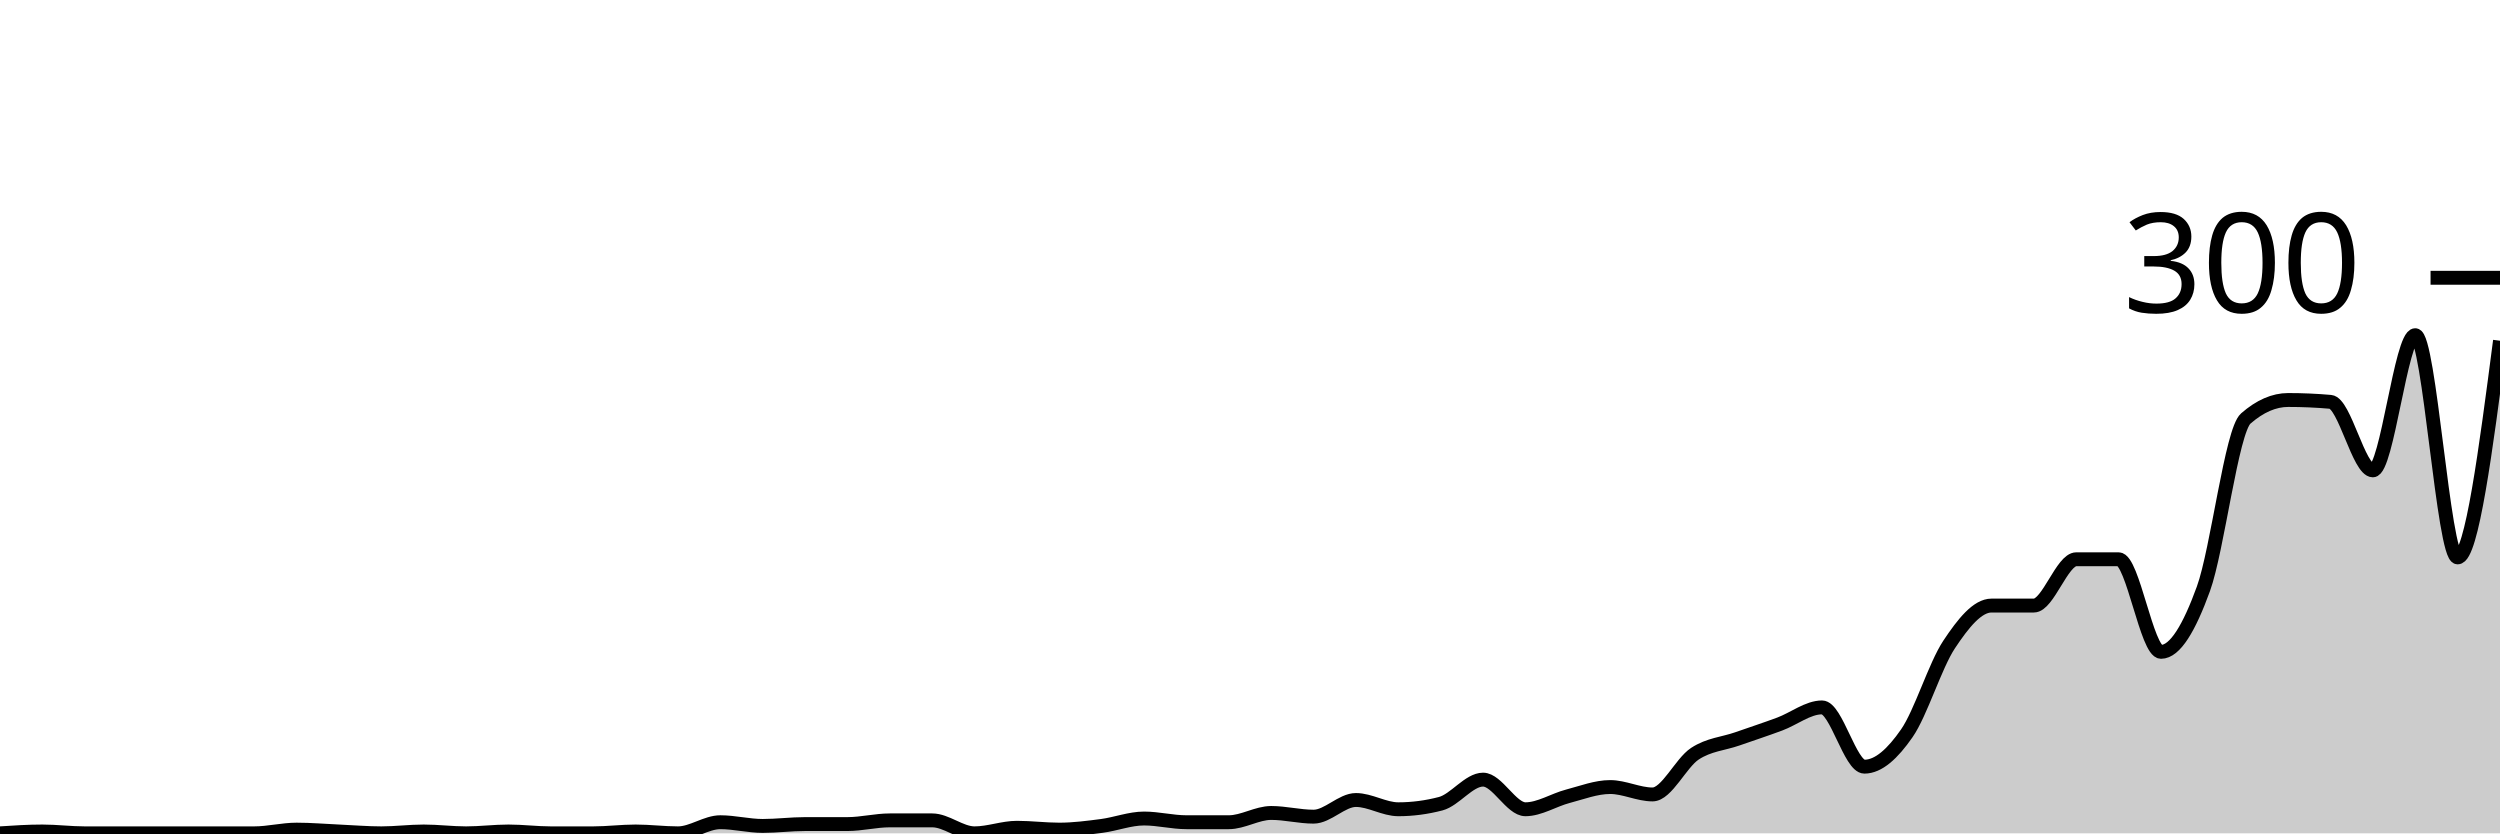
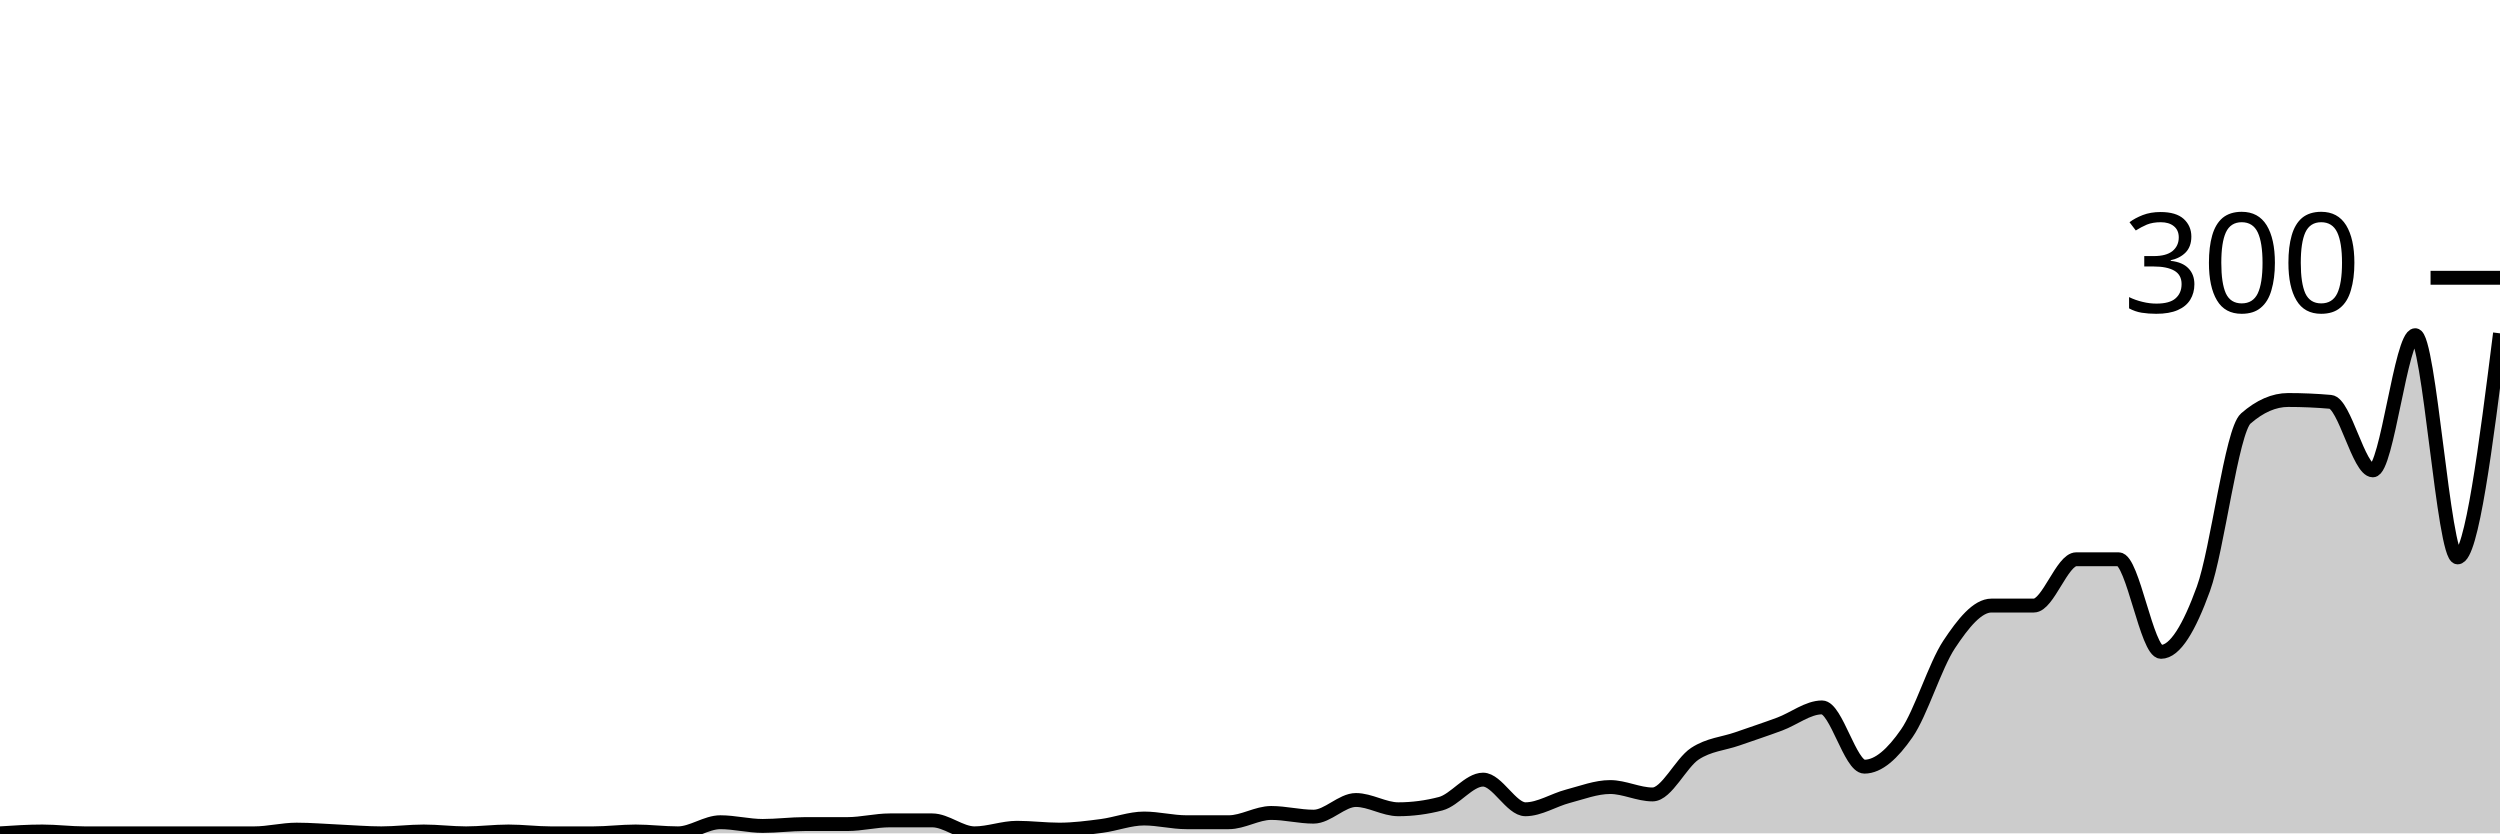
<svg xmlns="http://www.w3.org/2000/svg" viewBox="0 0 180 60">
  <g transform="translate(0,20)">
-     <path class="area" fill="rgba(0, 0, 0, 0.2)" d="M0,40C1.017,39.933,2.034,39.867,3.051,39.867C4.068,39.867,5.085,40,6.102,40C7.119,40,8.136,40,9.153,40C10.169,40,11.186,40,12.203,40C13.22,40,14.237,40,15.254,40C16.271,40,17.288,40,18.305,40C19.322,40,20.339,39.733,21.356,39.733C22.373,39.733,23.39,39.822,24.407,39.867C25.424,39.911,26.441,40,27.458,40C28.475,40,29.492,39.867,30.508,39.867C31.525,39.867,32.542,40,33.559,40C34.576,40,35.593,39.867,36.61,39.867C37.627,39.867,38.644,40,39.661,40C40.678,40,41.695,40,42.712,40C43.729,40,44.746,39.867,45.763,39.867C46.78,39.867,47.797,40,48.814,40C49.831,40,50.847,39.2,51.864,39.2C52.881,39.2,53.898,39.467,54.915,39.467C55.932,39.467,56.949,39.333,57.966,39.333C58.983,39.333,60,39.333,61.017,39.333C62.034,39.333,63.051,39.067,64.068,39.067C65.085,39.067,66.102,39.067,67.119,39.067C68.136,39.067,69.153,40,70.169,40C71.186,40,72.203,39.6,73.22,39.6C74.237,39.6,75.254,39.733,76.271,39.733C77.288,39.733,78.305,39.6,79.322,39.467C80.339,39.333,81.356,38.933,82.373,38.933C83.39,38.933,84.407,39.2,85.424,39.2C86.441,39.2,87.458,39.2,88.475,39.2C89.492,39.2,90.508,38.533,91.525,38.533C92.542,38.533,93.559,38.8,94.576,38.8C95.593,38.8,96.61,37.6,97.627,37.6C98.644,37.6,99.661,38.267,100.678,38.267C101.695,38.267,102.712,38.133,103.729,37.867C104.746,37.6,105.763,36.133,106.78,36.133C107.797,36.133,108.814,38.267,109.831,38.267C110.847,38.267,111.864,37.6,112.881,37.333C113.898,37.067,114.915,36.667,115.932,36.667C116.949,36.667,117.966,37.2,118.983,37.2C120,37.2,121.017,34.933,122.034,34.267C123.051,33.6,124.068,33.556,125.085,33.2C126.102,32.844,127.119,32.511,128.136,32.133C129.153,31.756,130.169,30.933,131.186,30.933C132.203,30.933,133.22,35.2,134.237,35.2C135.254,35.2,136.271,34.267,137.288,32.8C138.305,31.333,139.322,27.933,140.339,26.4C141.356,24.867,142.373,23.6,143.39,23.6C144.407,23.6,145.424,23.6,146.441,23.6C147.458,23.6,148.475,20.267,149.492,20.267C150.508,20.267,151.525,20.267,152.542,20.267C153.559,20.267,154.576,26.933,155.593,26.933C156.61,26.933,157.627,25.2,158.644,22.4C159.661,19.6,160.678,11.022,161.695,10.133C162.712,9.244,163.729,8.8,164.746,8.8C165.763,8.8,166.78,8.844,167.797,8.933C168.814,9.022,169.831,13.867,170.847,13.867C171.864,13.867,172.881,4.133,173.898,4.133C174.915,4.133,175.932,20.133,176.949,20.133C177.966,20.133,178.983,12.333,180,4.533L180,40C178.983,40,177.966,40,176.949,40C175.932,40,174.915,40,173.898,40C172.881,40,171.864,40,170.847,40C169.831,40,168.814,40,167.797,40C166.78,40,165.763,40,164.746,40C163.729,40,162.712,40,161.695,40C160.678,40,159.661,40,158.644,40C157.627,40,156.61,40,155.593,40C154.576,40,153.559,40,152.542,40C151.525,40,150.508,40,149.492,40C148.475,40,147.458,40,146.441,40C145.424,40,144.407,40,143.39,40C142.373,40,141.356,40,140.339,40C139.322,40,138.305,40,137.288,40C136.271,40,135.254,40,134.237,40C133.22,40,132.203,40,131.186,40C130.169,40,129.153,40,128.136,40C127.119,40,126.102,40,125.085,40C124.068,40,123.051,40,122.034,40C121.017,40,120,40,118.983,40C117.966,40,116.949,40,115.932,40C114.915,40,113.898,40,112.881,40C111.864,40,110.847,40,109.831,40C108.814,40,107.797,40,106.78,40C105.763,40,104.746,40,103.729,40C102.712,40,101.695,40,100.678,40C99.661,40,98.644,40,97.627,40C96.61,40,95.593,40,94.576,40C93.559,40,92.542,40,91.525,40C90.508,40,89.492,40,88.475,40C87.458,40,86.441,40,85.424,40C84.407,40,83.39,40,82.373,40C81.356,40,80.339,40,79.322,40C78.305,40,77.288,40,76.271,40C75.254,40,74.237,40,73.22,40C72.203,40,71.186,40,70.169,40C69.153,40,68.136,40,67.119,40C66.102,40,65.085,40,64.068,40C63.051,40,62.034,40,61.017,40C60,40,58.983,40,57.966,40C56.949,40,55.932,40,54.915,40C53.898,40,52.881,40,51.864,40C50.847,40,49.831,40,48.814,40C47.797,40,46.78,40,45.763,40C44.746,40,43.729,40,42.712,40C41.695,40,40.678,40,39.661,40C38.644,40,37.627,40,36.61,40C35.593,40,34.576,40,33.559,40C32.542,40,31.525,40,30.508,40C29.492,40,28.475,40,27.458,40C26.441,40,25.424,40,24.407,40C23.39,40,22.373,40,21.356,40C20.339,40,19.322,40,18.305,40C17.288,40,16.271,40,15.254,40C14.237,40,13.22,40,12.203,40C11.186,40,10.169,40,9.153,40C8.136,40,7.119,40,6.102,40C5.085,40,4.068,40,3.051,40C2.034,40,1.017,40,0,40Z" />
-     <path class="line" stroke="black" fill="none" d="M0,40C1.017,39.933,2.034,39.867,3.051,39.867C4.068,39.867,5.085,40,6.102,40C7.119,40,8.136,40,9.153,40C10.169,40,11.186,40,12.203,40C13.22,40,14.237,40,15.254,40C16.271,40,17.288,40,18.305,40C19.322,40,20.339,39.733,21.356,39.733C22.373,39.733,23.39,39.822,24.407,39.867C25.424,39.911,26.441,40,27.458,40C28.475,40,29.492,39.867,30.508,39.867C31.525,39.867,32.542,40,33.559,40C34.576,40,35.593,39.867,36.61,39.867C37.627,39.867,38.644,40,39.661,40C40.678,40,41.695,40,42.712,40C43.729,40,44.746,39.867,45.763,39.867C46.78,39.867,47.797,40,48.814,40C49.831,40,50.847,39.2,51.864,39.2C52.881,39.2,53.898,39.467,54.915,39.467C55.932,39.467,56.949,39.333,57.966,39.333C58.983,39.333,60,39.333,61.017,39.333C62.034,39.333,63.051,39.067,64.068,39.067C65.085,39.067,66.102,39.067,67.119,39.067C68.136,39.067,69.153,40,70.169,40C71.186,40,72.203,39.6,73.22,39.6C74.237,39.6,75.254,39.733,76.271,39.733C77.288,39.733,78.305,39.6,79.322,39.467C80.339,39.333,81.356,38.933,82.373,38.933C83.39,38.933,84.407,39.2,85.424,39.2C86.441,39.2,87.458,39.2,88.475,39.2C89.492,39.2,90.508,38.533,91.525,38.533C92.542,38.533,93.559,38.8,94.576,38.8C95.593,38.8,96.61,37.6,97.627,37.6C98.644,37.6,99.661,38.267,100.678,38.267C101.695,38.267,102.712,38.133,103.729,37.867C104.746,37.6,105.763,36.133,106.78,36.133C107.797,36.133,108.814,38.267,109.831,38.267C110.847,38.267,111.864,37.6,112.881,37.333C113.898,37.067,114.915,36.667,115.932,36.667C116.949,36.667,117.966,37.2,118.983,37.2C120,37.2,121.017,34.933,122.034,34.267C123.051,33.6,124.068,33.556,125.085,33.2C126.102,32.844,127.119,32.511,128.136,32.133C129.153,31.756,130.169,30.933,131.186,30.933C132.203,30.933,133.22,35.2,134.237,35.2C135.254,35.2,136.271,34.267,137.288,32.8C138.305,31.333,139.322,27.933,140.339,26.4C141.356,24.867,142.373,23.6,143.39,23.6C144.407,23.6,145.424,23.6,146.441,23.6C147.458,23.6,148.475,20.267,149.492,20.267C150.508,20.267,151.525,20.267,152.542,20.267C153.559,20.267,154.576,26.933,155.593,26.933C156.61,26.933,157.627,25.2,158.644,22.4C159.661,19.6,160.678,11.022,161.695,10.133C162.712,9.244,163.729,8.8,164.746,8.8C165.763,8.8,166.78,8.844,167.797,8.933C168.814,9.022,169.831,13.867,170.847,13.867C171.864,13.867,172.881,4.133,173.898,4.133C174.915,4.133,175.932,20.133,176.949,20.133C177.966,20.133,178.983,12.333,180,4.533" />
+     <path class="area" fill="rgba(0, 0, 0, 0.2)" d="M0,40C1.017,39.933,2.034,39.867,3.051,39.867C4.068,39.867,5.085,40,6.102,40C7.119,40,8.136,40,9.153,40C10.169,40,11.186,40,12.203,40C13.22,40,14.237,40,15.254,40C16.271,40,17.288,40,18.305,40C19.322,40,20.339,39.733,21.356,39.733C22.373,39.733,23.39,39.822,24.407,39.867C25.424,39.911,26.441,40,27.458,40C28.475,40,29.492,39.867,30.508,39.867C31.525,39.867,32.542,40,33.559,40C34.576,40,35.593,39.867,36.61,39.867C37.627,39.867,38.644,40,39.661,40C40.678,40,41.695,40,42.712,40C43.729,40,44.746,39.867,45.763,39.867C46.78,39.867,47.797,40,48.814,40C49.831,40,50.847,39.2,51.864,39.2C52.881,39.2,53.898,39.467,54.915,39.467C55.932,39.467,56.949,39.333,57.966,39.333C58.983,39.333,60,39.333,61.017,39.333C62.034,39.333,63.051,39.067,64.068,39.067C65.085,39.067,66.102,39.067,67.119,39.067C68.136,39.067,69.153,40,70.169,40C71.186,40,72.203,39.6,73.22,39.6C74.237,39.6,75.254,39.733,76.271,39.733C77.288,39.733,78.305,39.6,79.322,39.467C80.339,39.333,81.356,38.933,82.373,38.933C83.39,38.933,84.407,39.2,85.424,39.2C86.441,39.2,87.458,39.2,88.475,39.2C89.492,39.2,90.508,38.533,91.525,38.533C92.542,38.533,93.559,38.8,94.576,38.8C95.593,38.8,96.61,37.6,97.627,37.6C98.644,37.6,99.661,38.267,100.678,38.267C101.695,38.267,102.712,38.133,103.729,37.867C104.746,37.6,105.763,36.133,106.78,36.133C107.797,36.133,108.814,38.267,109.831,38.267C110.847,38.267,111.864,37.6,112.881,37.333C113.898,37.067,114.915,36.667,115.932,36.667C116.949,36.667,117.966,37.2,118.983,37.2C120,37.2,121.017,34.933,122.034,34.267C123.051,33.6,124.068,33.556,125.085,33.2C126.102,32.844,127.119,32.511,128.136,32.133C129.153,31.756,130.169,30.933,131.186,30.933C132.203,30.933,133.22,35.2,134.237,35.2C135.254,35.2,136.271,34.267,137.288,32.8C138.305,31.333,139.322,27.933,140.339,26.4C141.356,24.867,142.373,23.6,143.39,23.6C144.407,23.6,145.424,23.6,146.441,23.6C147.458,23.6,148.475,20.267,149.492,20.267C150.508,20.267,151.525,20.267,152.542,20.267C153.559,20.267,154.576,26.933,155.593,26.933C156.61,26.933,157.627,25.2,158.644,22.4C159.661,19.6,160.678,11.022,161.695,10.133C162.712,9.244,163.729,8.8,164.746,8.8C165.763,8.8,166.78,8.844,167.797,8.933C168.814,9.022,169.831,13.867,170.847,13.867C171.864,13.867,172.881,4.133,173.898,4.133C174.915,4.133,175.932,20.133,176.949,20.133C177.966,20.133,178.983,12.067,180,4L180,40C178.983,40,177.966,40,176.949,40C175.932,40,174.915,40,173.898,40C172.881,40,171.864,40,170.847,40C169.831,40,168.814,40,167.797,40C166.78,40,165.763,40,164.746,40C163.729,40,162.712,40,161.695,40C160.678,40,159.661,40,158.644,40C157.627,40,156.61,40,155.593,40C154.576,40,153.559,40,152.542,40C151.525,40,150.508,40,149.492,40C148.475,40,147.458,40,146.441,40C145.424,40,144.407,40,143.39,40C142.373,40,141.356,40,140.339,40C139.322,40,138.305,40,137.288,40C136.271,40,135.254,40,134.237,40C133.22,40,132.203,40,131.186,40C130.169,40,129.153,40,128.136,40C127.119,40,126.102,40,125.085,40C124.068,40,123.051,40,122.034,40C121.017,40,120,40,118.983,40C117.966,40,116.949,40,115.932,40C114.915,40,113.898,40,112.881,40C111.864,40,110.847,40,109.831,40C108.814,40,107.797,40,106.78,40C105.763,40,104.746,40,103.729,40C102.712,40,101.695,40,100.678,40C99.661,40,98.644,40,97.627,40C96.61,40,95.593,40,94.576,40C93.559,40,92.542,40,91.525,40C90.508,40,89.492,40,88.475,40C87.458,40,86.441,40,85.424,40C84.407,40,83.39,40,82.373,40C81.356,40,80.339,40,79.322,40C78.305,40,77.288,40,76.271,40C75.254,40,74.237,40,73.22,40C72.203,40,71.186,40,70.169,40C69.153,40,68.136,40,67.119,40C66.102,40,65.085,40,64.068,40C63.051,40,62.034,40,61.017,40C60,40,58.983,40,57.966,40C56.949,40,55.932,40,54.915,40C53.898,40,52.881,40,51.864,40C50.847,40,49.831,40,48.814,40C47.797,40,46.78,40,45.763,40C44.746,40,43.729,40,42.712,40C41.695,40,40.678,40,39.661,40C38.644,40,37.627,40,36.61,40C35.593,40,34.576,40,33.559,40C32.542,40,31.525,40,30.508,40C29.492,40,28.475,40,27.458,40C26.441,40,25.424,40,24.407,40C23.39,40,22.373,40,21.356,40C20.339,40,19.322,40,18.305,40C17.288,40,16.271,40,15.254,40C14.237,40,13.22,40,12.203,40C11.186,40,10.169,40,9.153,40C8.136,40,7.119,40,6.102,40C5.085,40,4.068,40,3.051,40C2.034,40,1.017,40,0,40Z" />
+     <path class="line" stroke="black" fill="none" d="M0,40C1.017,39.933,2.034,39.867,3.051,39.867C4.068,39.867,5.085,40,6.102,40C7.119,40,8.136,40,9.153,40C10.169,40,11.186,40,12.203,40C13.22,40,14.237,40,15.254,40C16.271,40,17.288,40,18.305,40C19.322,40,20.339,39.733,21.356,39.733C22.373,39.733,23.39,39.822,24.407,39.867C25.424,39.911,26.441,40,27.458,40C28.475,40,29.492,39.867,30.508,39.867C31.525,39.867,32.542,40,33.559,40C34.576,40,35.593,39.867,36.61,39.867C37.627,39.867,38.644,40,39.661,40C40.678,40,41.695,40,42.712,40C43.729,40,44.746,39.867,45.763,39.867C46.78,39.867,47.797,40,48.814,40C49.831,40,50.847,39.2,51.864,39.2C52.881,39.2,53.898,39.467,54.915,39.467C55.932,39.467,56.949,39.333,57.966,39.333C58.983,39.333,60,39.333,61.017,39.333C62.034,39.333,63.051,39.067,64.068,39.067C65.085,39.067,66.102,39.067,67.119,39.067C68.136,39.067,69.153,40,70.169,40C71.186,40,72.203,39.6,73.22,39.6C74.237,39.6,75.254,39.733,76.271,39.733C77.288,39.733,78.305,39.6,79.322,39.467C80.339,39.333,81.356,38.933,82.373,38.933C83.39,38.933,84.407,39.2,85.424,39.2C86.441,39.2,87.458,39.2,88.475,39.2C89.492,39.2,90.508,38.533,91.525,38.533C92.542,38.533,93.559,38.8,94.576,38.8C95.593,38.8,96.61,37.6,97.627,37.6C98.644,37.6,99.661,38.267,100.678,38.267C101.695,38.267,102.712,38.133,103.729,37.867C104.746,37.6,105.763,36.133,106.78,36.133C107.797,36.133,108.814,38.267,109.831,38.267C110.847,38.267,111.864,37.6,112.881,37.333C113.898,37.067,114.915,36.667,115.932,36.667C116.949,36.667,117.966,37.2,118.983,37.2C120,37.2,121.017,34.933,122.034,34.267C123.051,33.6,124.068,33.556,125.085,33.2C126.102,32.844,127.119,32.511,128.136,32.133C129.153,31.756,130.169,30.933,131.186,30.933C132.203,30.933,133.22,35.2,134.237,35.2C135.254,35.2,136.271,34.267,137.288,32.8C138.305,31.333,139.322,27.933,140.339,26.4C141.356,24.867,142.373,23.6,143.39,23.6C144.407,23.6,145.424,23.6,146.441,23.6C147.458,23.6,148.475,20.267,149.492,20.267C150.508,20.267,151.525,20.267,152.542,20.267C153.559,20.267,154.576,26.933,155.593,26.933C156.61,26.933,157.627,25.2,158.644,22.4C159.661,19.6,160.678,11.022,161.695,10.133C162.712,9.244,163.729,8.8,164.746,8.8C165.763,8.8,166.78,8.844,167.797,8.933C168.814,9.022,169.831,13.867,170.847,13.867C171.864,13.867,172.881,4.133,173.898,4.133C174.915,4.133,175.932,20.133,176.949,20.133C177.966,20.133,178.983,12.067,180,4" />
    <path class="axis-ceiling" stroke-width="1" stroke="black" fill="none" d="M175,0L180,0" />
    <text class="axis-ceiling-label" font-family="sans-serif" text-anchor="end" font-size="10px" x="170" y="2.5">300</text>
  </g>
</svg>
